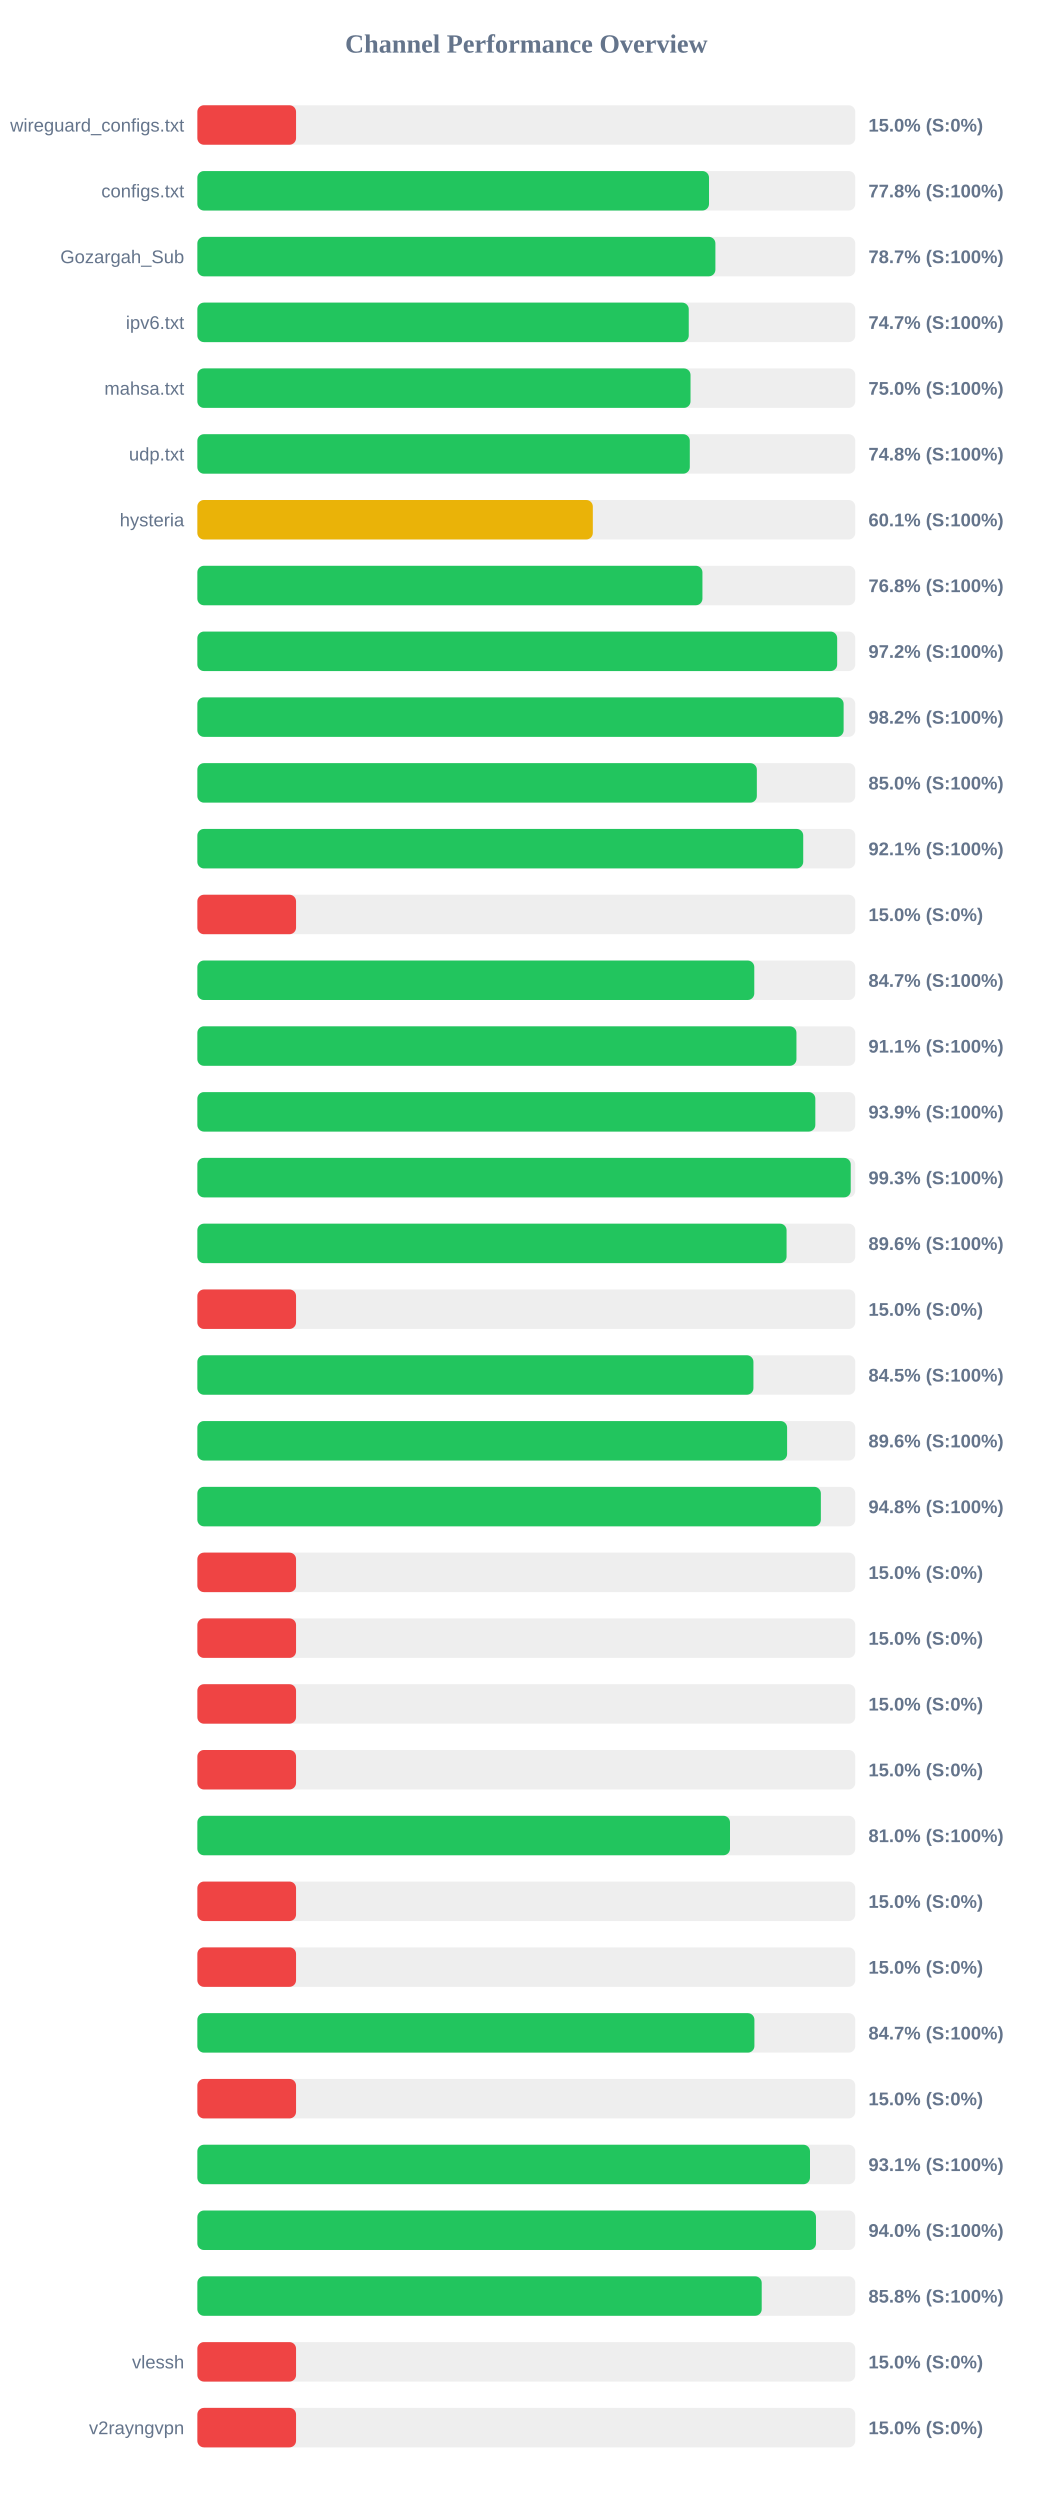
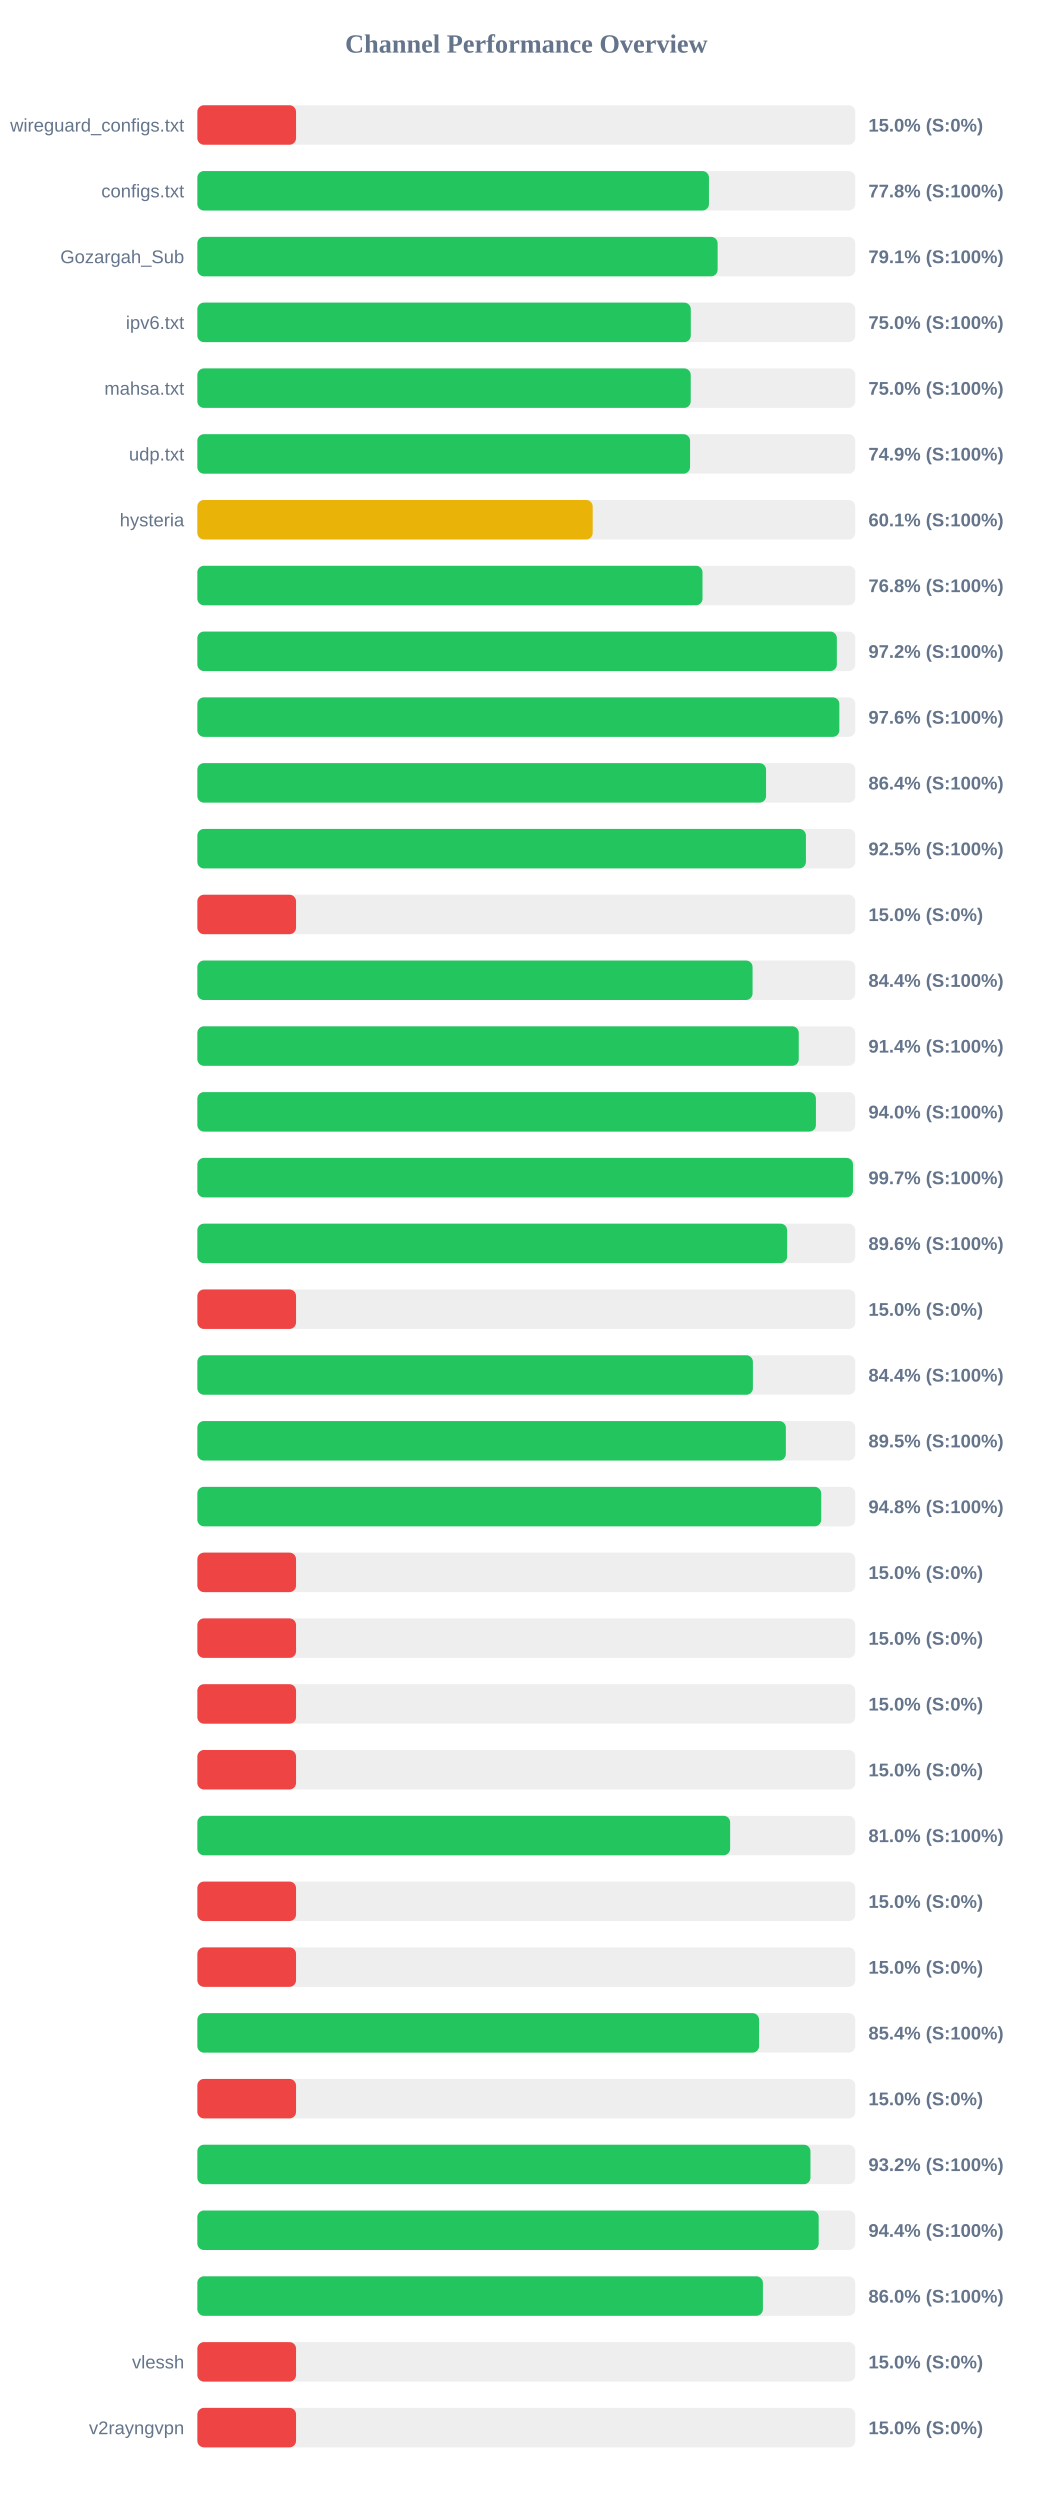
<svg xmlns="http://www.w3.org/2000/svg" width="800" height="1900" version="1.1">
  <style>
        .row { font: 14px Arial; fill: #64748b; }
        .score { font: bold 14px Arial; fill: #64748b; }
    </style>
  <text x="400" y="40" text-anchor="middle" font-size="20px" font-weight="bold" fill="#64748b">Channel Performance Overview</text>
  <rect x="150" y="80" width="500" height="30" fill="#eee" rx="5" />
  <rect x="150" y="80" width="75.0" height="30" fill="#ef4444" rx="5" />
  <text x="140" y="100" text-anchor="end" class="row">wireguard_configs.txt</text>
  <text x="660" y="100" text-anchor="start" class="score">15.0% (S:0%)</text>
  <rect x="150" y="130" width="500" height="30" fill="#eee" rx="5" />
-   <rect x="150" y="130" width="388.85" height="30" fill="#22c55e" rx="5" />
+   <rect x="150" y="130" width="388.8" height="30" fill="#22c55e" rx="5" />
  <text x="140" y="150" text-anchor="end" class="row">configs.txt</text>
  <text x="660" y="150" text-anchor="start" class="score">77.8% (S:100%)</text>
  <rect x="150" y="180" width="500" height="30" fill="#eee" rx="5" />
-   <rect x="150" y="180" width="393.7" height="30" fill="#22c55e" rx="5" />
+   <rect x="150" y="180" width="395.4" height="30" fill="#22c55e" rx="5" />
  <text x="140" y="200" text-anchor="end" class="row">Gozargah_Sub</text>
-   <text x="660" y="200" text-anchor="start" class="score">78.7% (S:100%)</text>
+   <text x="660" y="200" text-anchor="start" class="score">79.1% (S:100%)</text>
  <rect x="150" y="230" width="500" height="30" fill="#eee" rx="5" />
-   <rect x="150" y="230" width="373.45" height="30" fill="#22c55e" rx="5" />
+   <rect x="150" y="230" width="375.0" height="30" fill="#22c55e" rx="5" />
  <text x="140" y="250" text-anchor="end" class="row">ipv6.txt</text>
-   <text x="660" y="250" text-anchor="start" class="score">74.7% (S:100%)</text>
+   <text x="660" y="250" text-anchor="start" class="score">75.0% (S:100%)</text>
  <rect x="150" y="280" width="500" height="30" fill="#eee" rx="5" />
-   <rect x="150" y="280" width="374.8" height="30" fill="#22c55e" rx="5" />
+   <rect x="150" y="280" width="374.95" height="30" fill="#22c55e" rx="5" />
  <text x="140" y="300" text-anchor="end" class="row">mahsa.txt</text>
  <text x="660" y="300" text-anchor="start" class="score">75.0% (S:100%)</text>
  <rect x="150" y="330" width="500" height="30" fill="#eee" rx="5" />
-   <rect x="150" y="330" width="374.25" height="30" fill="#22c55e" rx="5" />
+   <rect x="150" y="330" width="374.45" height="30" fill="#22c55e" rx="5" />
  <text x="140" y="350" text-anchor="end" class="row">udp.txt</text>
-   <text x="660" y="350" text-anchor="start" class="score">74.8% (S:100%)</text>
+   <text x="660" y="350" text-anchor="start" class="score">74.9% (S:100%)</text>
  <rect x="150" y="380" width="500" height="30" fill="#eee" rx="5" />
-   <rect x="150" y="380" width="300.55" height="30" fill="#eab308" rx="5" />
+   <rect x="150" y="380" width="300.45" height="30" fill="#eab308" rx="5" />
  <text x="140" y="400" text-anchor="end" class="row">hysteria</text>
  <text x="660" y="400" text-anchor="start" class="score">60.1% (S:100%)</text>
  <rect x="150" y="430" width="500" height="30" fill="#eee" rx="5" />
-   <rect x="150" y="430" width="383.85" height="30" fill="#22c55e" rx="5" />
+   <rect x="150" y="430" width="383.9" height="30" fill="#22c55e" rx="5" />
  <text x="140" y="450" text-anchor="end" class="row" />
  <text x="660" y="450" text-anchor="start" class="score">76.8% (S:100%)</text>
  <rect x="150" y="480" width="500" height="30" fill="#eee" rx="5" />
-   <rect x="150" y="480" width="486.25" height="30" fill="#22c55e" rx="5" />
+   <rect x="150" y="480" width="486.0" height="30" fill="#22c55e" rx="5" />
  <text x="140" y="500" text-anchor="end" class="row" />
  <text x="660" y="500" text-anchor="start" class="score">97.2% (S:100%)</text>
  <rect x="150" y="530" width="500" height="30" fill="#eee" rx="5" />
-   <rect x="150" y="530" width="491.15" height="30" fill="#22c55e" rx="5" />
+   <rect x="150" y="530" width="487.9" height="30" fill="#22c55e" rx="5" />
  <text x="140" y="550" text-anchor="end" class="row" />
-   <text x="660" y="550" text-anchor="start" class="score">98.2% (S:100%)</text>
+   <text x="660" y="550" text-anchor="start" class="score">97.6% (S:100%)</text>
  <rect x="150" y="580" width="500" height="30" fill="#eee" rx="5" />
-   <rect x="150" y="580" width="425.2" height="30" fill="#22c55e" rx="5" />
+   <rect x="150" y="580" width="432.2" height="30" fill="#22c55e" rx="5" />
  <text x="140" y="600" text-anchor="end" class="row" />
-   <text x="660" y="600" text-anchor="start" class="score">85.0% (S:100%)</text>
+   <text x="660" y="600" text-anchor="start" class="score">86.4% (S:100%)</text>
  <rect x="150" y="630" width="500" height="30" fill="#eee" rx="5" />
-   <rect x="150" y="630" width="460.45" height="30" fill="#22c55e" rx="5" />
+   <rect x="150" y="630" width="462.5" height="30" fill="#22c55e" rx="5" />
  <text x="140" y="650" text-anchor="end" class="row" />
-   <text x="660" y="650" text-anchor="start" class="score">92.1% (S:100%)</text>
+   <text x="660" y="650" text-anchor="start" class="score">92.5% (S:100%)</text>
  <rect x="150" y="680" width="500" height="30" fill="#eee" rx="5" />
  <rect x="150" y="680" width="75.0" height="30" fill="#ef4444" rx="5" />
  <text x="140" y="700" text-anchor="end" class="row" />
  <text x="660" y="700" text-anchor="start" class="score">15.0% (S:0%)</text>
  <rect x="150" y="730" width="500" height="30" fill="#eee" rx="5" />
-   <rect x="150" y="730" width="423.25" height="30" fill="#22c55e" rx="5" />
+   <rect x="150" y="730" width="421.95" height="30" fill="#22c55e" rx="5" />
  <text x="140" y="750" text-anchor="end" class="row" />
-   <text x="660" y="750" text-anchor="start" class="score">84.7% (S:100%)</text>
+   <text x="660" y="750" text-anchor="start" class="score">84.4% (S:100%)</text>
  <rect x="150" y="780" width="500" height="30" fill="#eee" rx="5" />
-   <rect x="150" y="780" width="455.3" height="30" fill="#22c55e" rx="5" />
+   <rect x="150" y="780" width="457.05" height="30" fill="#22c55e" rx="5" />
  <text x="140" y="800" text-anchor="end" class="row" />
-   <text x="660" y="800" text-anchor="start" class="score">91.1% (S:100%)</text>
+   <text x="660" y="800" text-anchor="start" class="score">91.4% (S:100%)</text>
  <rect x="150" y="830" width="500" height="30" fill="#eee" rx="5" />
-   <rect x="150" y="830" width="469.65" height="30" fill="#22c55e" rx="5" />
+   <rect x="150" y="830" width="470.1" height="30" fill="#22c55e" rx="5" />
  <text x="140" y="850" text-anchor="end" class="row" />
-   <text x="660" y="850" text-anchor="start" class="score">93.9% (S:100%)</text>
+   <text x="660" y="850" text-anchor="start" class="score">94.0% (S:100%)</text>
  <rect x="150" y="880" width="500" height="30" fill="#eee" rx="5" />
-   <rect x="150" y="880" width="496.55" height="30" fill="#22c55e" rx="5" />
+   <rect x="150" y="880" width="498.25" height="30" fill="#22c55e" rx="5" />
  <text x="140" y="900" text-anchor="end" class="row" />
-   <text x="660" y="900" text-anchor="start" class="score">99.3% (S:100%)</text>
+   <text x="660" y="900" text-anchor="start" class="score">99.7% (S:100%)</text>
  <rect x="150" y="930" width="500" height="30" fill="#eee" rx="5" />
-   <rect x="150" y="930" width="447.8" height="30" fill="#22c55e" rx="5" />
+   <rect x="150" y="930" width="448.2" height="30" fill="#22c55e" rx="5" />
  <text x="140" y="950" text-anchor="end" class="row" />
  <text x="660" y="950" text-anchor="start" class="score">89.6% (S:100%)</text>
  <rect x="150" y="980" width="500" height="30" fill="#eee" rx="5" />
  <rect x="150" y="980" width="75.0" height="30" fill="#ef4444" rx="5" />
  <text x="140" y="1000" text-anchor="end" class="row" />
  <text x="660" y="1000" text-anchor="start" class="score">15.0% (S:0%)</text>
  <rect x="150" y="1030" width="500" height="30" fill="#eee" rx="5" />
-   <rect x="150" y="1030" width="422.6" height="30" fill="#22c55e" rx="5" />
+   <rect x="150" y="1030" width="422.2" height="30" fill="#22c55e" rx="5" />
  <text x="140" y="1050" text-anchor="end" class="row" />
-   <text x="660" y="1050" text-anchor="start" class="score">84.5% (S:100%)</text>
+   <text x="660" y="1050" text-anchor="start" class="score">84.4% (S:100%)</text>
  <rect x="150" y="1080" width="500" height="30" fill="#eee" rx="5" />
-   <rect x="150" y="1080" width="448.2" height="30" fill="#22c55e" rx="5" />
+   <rect x="150" y="1080" width="447.25" height="30" fill="#22c55e" rx="5" />
  <text x="140" y="1100" text-anchor="end" class="row" />
-   <text x="660" y="1100" text-anchor="start" class="score">89.6% (S:100%)</text>
+   <text x="660" y="1100" text-anchor="start" class="score">89.5% (S:100%)</text>
  <rect x="150" y="1130" width="500" height="30" fill="#eee" rx="5" />
-   <rect x="150" y="1130" width="473.85" height="30" fill="#22c55e" rx="5" />
+   <rect x="150" y="1130" width="474.1" height="30" fill="#22c55e" rx="5" />
  <text x="140" y="1150" text-anchor="end" class="row" />
  <text x="660" y="1150" text-anchor="start" class="score">94.8% (S:100%)</text>
  <rect x="150" y="1180" width="500" height="30" fill="#eee" rx="5" />
  <rect x="150" y="1180" width="75.0" height="30" fill="#ef4444" rx="5" />
  <text x="140" y="1200" text-anchor="end" class="row" />
  <text x="660" y="1200" text-anchor="start" class="score">15.0% (S:0%)</text>
  <rect x="150" y="1230" width="500" height="30" fill="#eee" rx="5" />
  <rect x="150" y="1230" width="75.0" height="30" fill="#ef4444" rx="5" />
  <text x="140" y="1250" text-anchor="end" class="row" />
  <text x="660" y="1250" text-anchor="start" class="score">15.0% (S:0%)</text>
  <rect x="150" y="1280" width="500" height="30" fill="#eee" rx="5" />
  <rect x="150" y="1280" width="75.0" height="30" fill="#ef4444" rx="5" />
  <text x="140" y="1300" text-anchor="end" class="row" />
  <text x="660" y="1300" text-anchor="start" class="score">15.0% (S:0%)</text>
  <rect x="150" y="1330" width="500" height="30" fill="#eee" rx="5" />
  <rect x="150" y="1330" width="75.0" height="30" fill="#ef4444" rx="5" />
  <text x="140" y="1350" text-anchor="end" class="row" />
  <text x="660" y="1350" text-anchor="start" class="score">15.0% (S:0%)</text>
  <rect x="150" y="1380" width="500" height="30" fill="#eee" rx="5" />
-   <rect x="150" y="1380" width="404.8" height="30" fill="#22c55e" rx="5" />
+   <rect x="150" y="1380" width="404.9" height="30" fill="#22c55e" rx="5" />
  <text x="140" y="1400" text-anchor="end" class="row" />
  <text x="660" y="1400" text-anchor="start" class="score">81.0% (S:100%)</text>
  <rect x="150" y="1430" width="500" height="30" fill="#eee" rx="5" />
  <rect x="150" y="1430" width="75.0" height="30" fill="#ef4444" rx="5" />
  <text x="140" y="1450" text-anchor="end" class="row" />
  <text x="660" y="1450" text-anchor="start" class="score">15.0% (S:0%)</text>
  <rect x="150" y="1480" width="500" height="30" fill="#eee" rx="5" />
  <rect x="150" y="1480" width="75.0" height="30" fill="#ef4444" rx="5" />
  <text x="140" y="1500" text-anchor="end" class="row" />
  <text x="660" y="1500" text-anchor="start" class="score">15.0% (S:0%)</text>
  <rect x="150" y="1530" width="500" height="30" fill="#eee" rx="5" />
-   <rect x="150" y="1530" width="423.35" height="30" fill="#22c55e" rx="5" />
+   <rect x="150" y="1530" width="426.9" height="30" fill="#22c55e" rx="5" />
  <text x="140" y="1550" text-anchor="end" class="row" />
-   <text x="660" y="1550" text-anchor="start" class="score">84.7% (S:100%)</text>
+   <text x="660" y="1550" text-anchor="start" class="score">85.4% (S:100%)</text>
  <rect x="150" y="1580" width="500" height="30" fill="#eee" rx="5" />
  <rect x="150" y="1580" width="75.0" height="30" fill="#ef4444" rx="5" />
  <text x="140" y="1600" text-anchor="end" class="row" />
  <text x="660" y="1600" text-anchor="start" class="score">15.0% (S:0%)</text>
  <rect x="150" y="1630" width="500" height="30" fill="#eee" rx="5" />
-   <rect x="150" y="1630" width="465.6" height="30" fill="#22c55e" rx="5" />
+   <rect x="150" y="1630" width="465.95" height="30" fill="#22c55e" rx="5" />
  <text x="140" y="1650" text-anchor="end" class="row" />
-   <text x="660" y="1650" text-anchor="start" class="score">93.1% (S:100%)</text>
+   <text x="660" y="1650" text-anchor="start" class="score">93.2% (S:100%)</text>
  <rect x="150" y="1680" width="500" height="30" fill="#eee" rx="5" />
-   <rect x="150" y="1680" width="470.15" height="30" fill="#22c55e" rx="5" />
+   <rect x="150" y="1680" width="472.2" height="30" fill="#22c55e" rx="5" />
  <text x="140" y="1700" text-anchor="end" class="row" />
-   <text x="660" y="1700" text-anchor="start" class="score">94.0% (S:100%)</text>
+   <text x="660" y="1700" text-anchor="start" class="score">94.4% (S:100%)</text>
  <rect x="150" y="1730" width="500" height="30" fill="#eee" rx="5" />
-   <rect x="150" y="1730" width="428.9" height="30" fill="#22c55e" rx="5" />
+   <rect x="150" y="1730" width="429.8" height="30" fill="#22c55e" rx="5" />
  <text x="140" y="1750" text-anchor="end" class="row" />
-   <text x="660" y="1750" text-anchor="start" class="score">85.8% (S:100%)</text>
+   <text x="660" y="1750" text-anchor="start" class="score">86.0% (S:100%)</text>
  <rect x="150" y="1780" width="500" height="30" fill="#eee" rx="5" />
  <rect x="150" y="1780" width="75.0" height="30" fill="#ef4444" rx="5" />
  <text x="140" y="1800" text-anchor="end" class="row">vlessh</text>
  <text x="660" y="1800" text-anchor="start" class="score">15.0% (S:0%)</text>
  <rect x="150" y="1830" width="500" height="30" fill="#eee" rx="5" />
  <rect x="150" y="1830" width="75.0" height="30" fill="#ef4444" rx="5" />
  <text x="140" y="1850" text-anchor="end" class="row">v2rayngvpn</text>
  <text x="660" y="1850" text-anchor="start" class="score">15.0% (S:0%)</text>
</svg>
